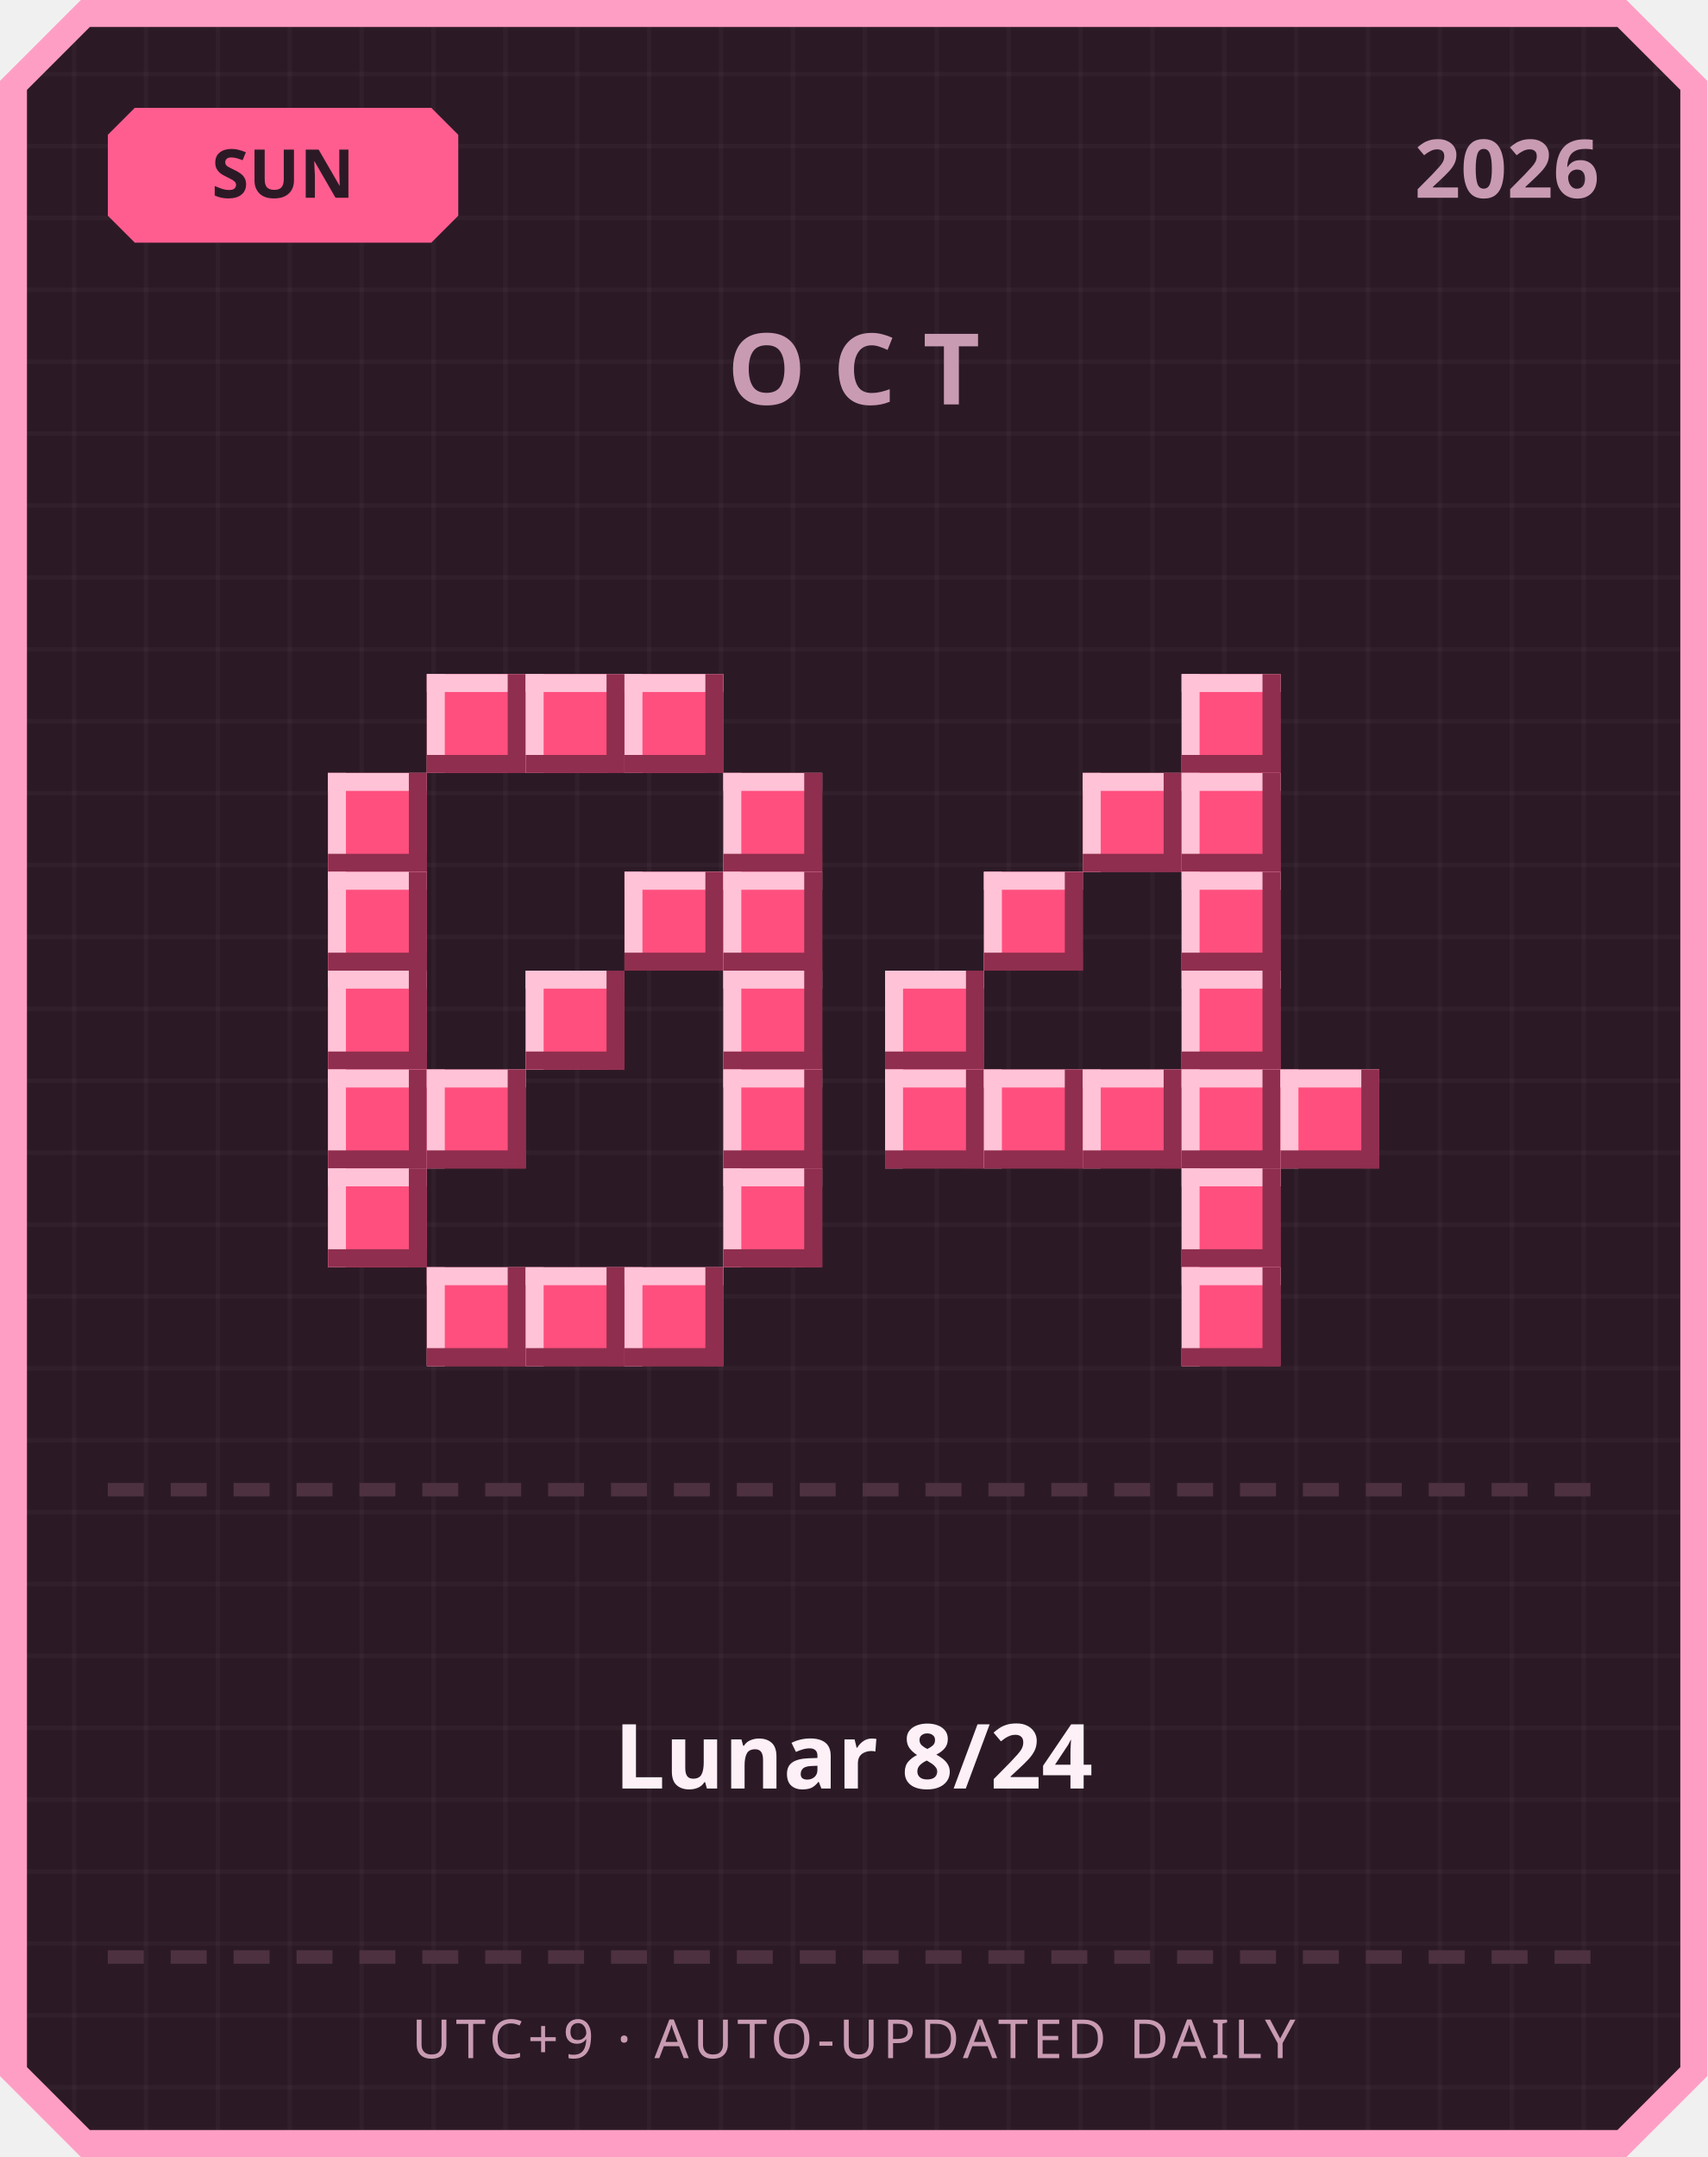
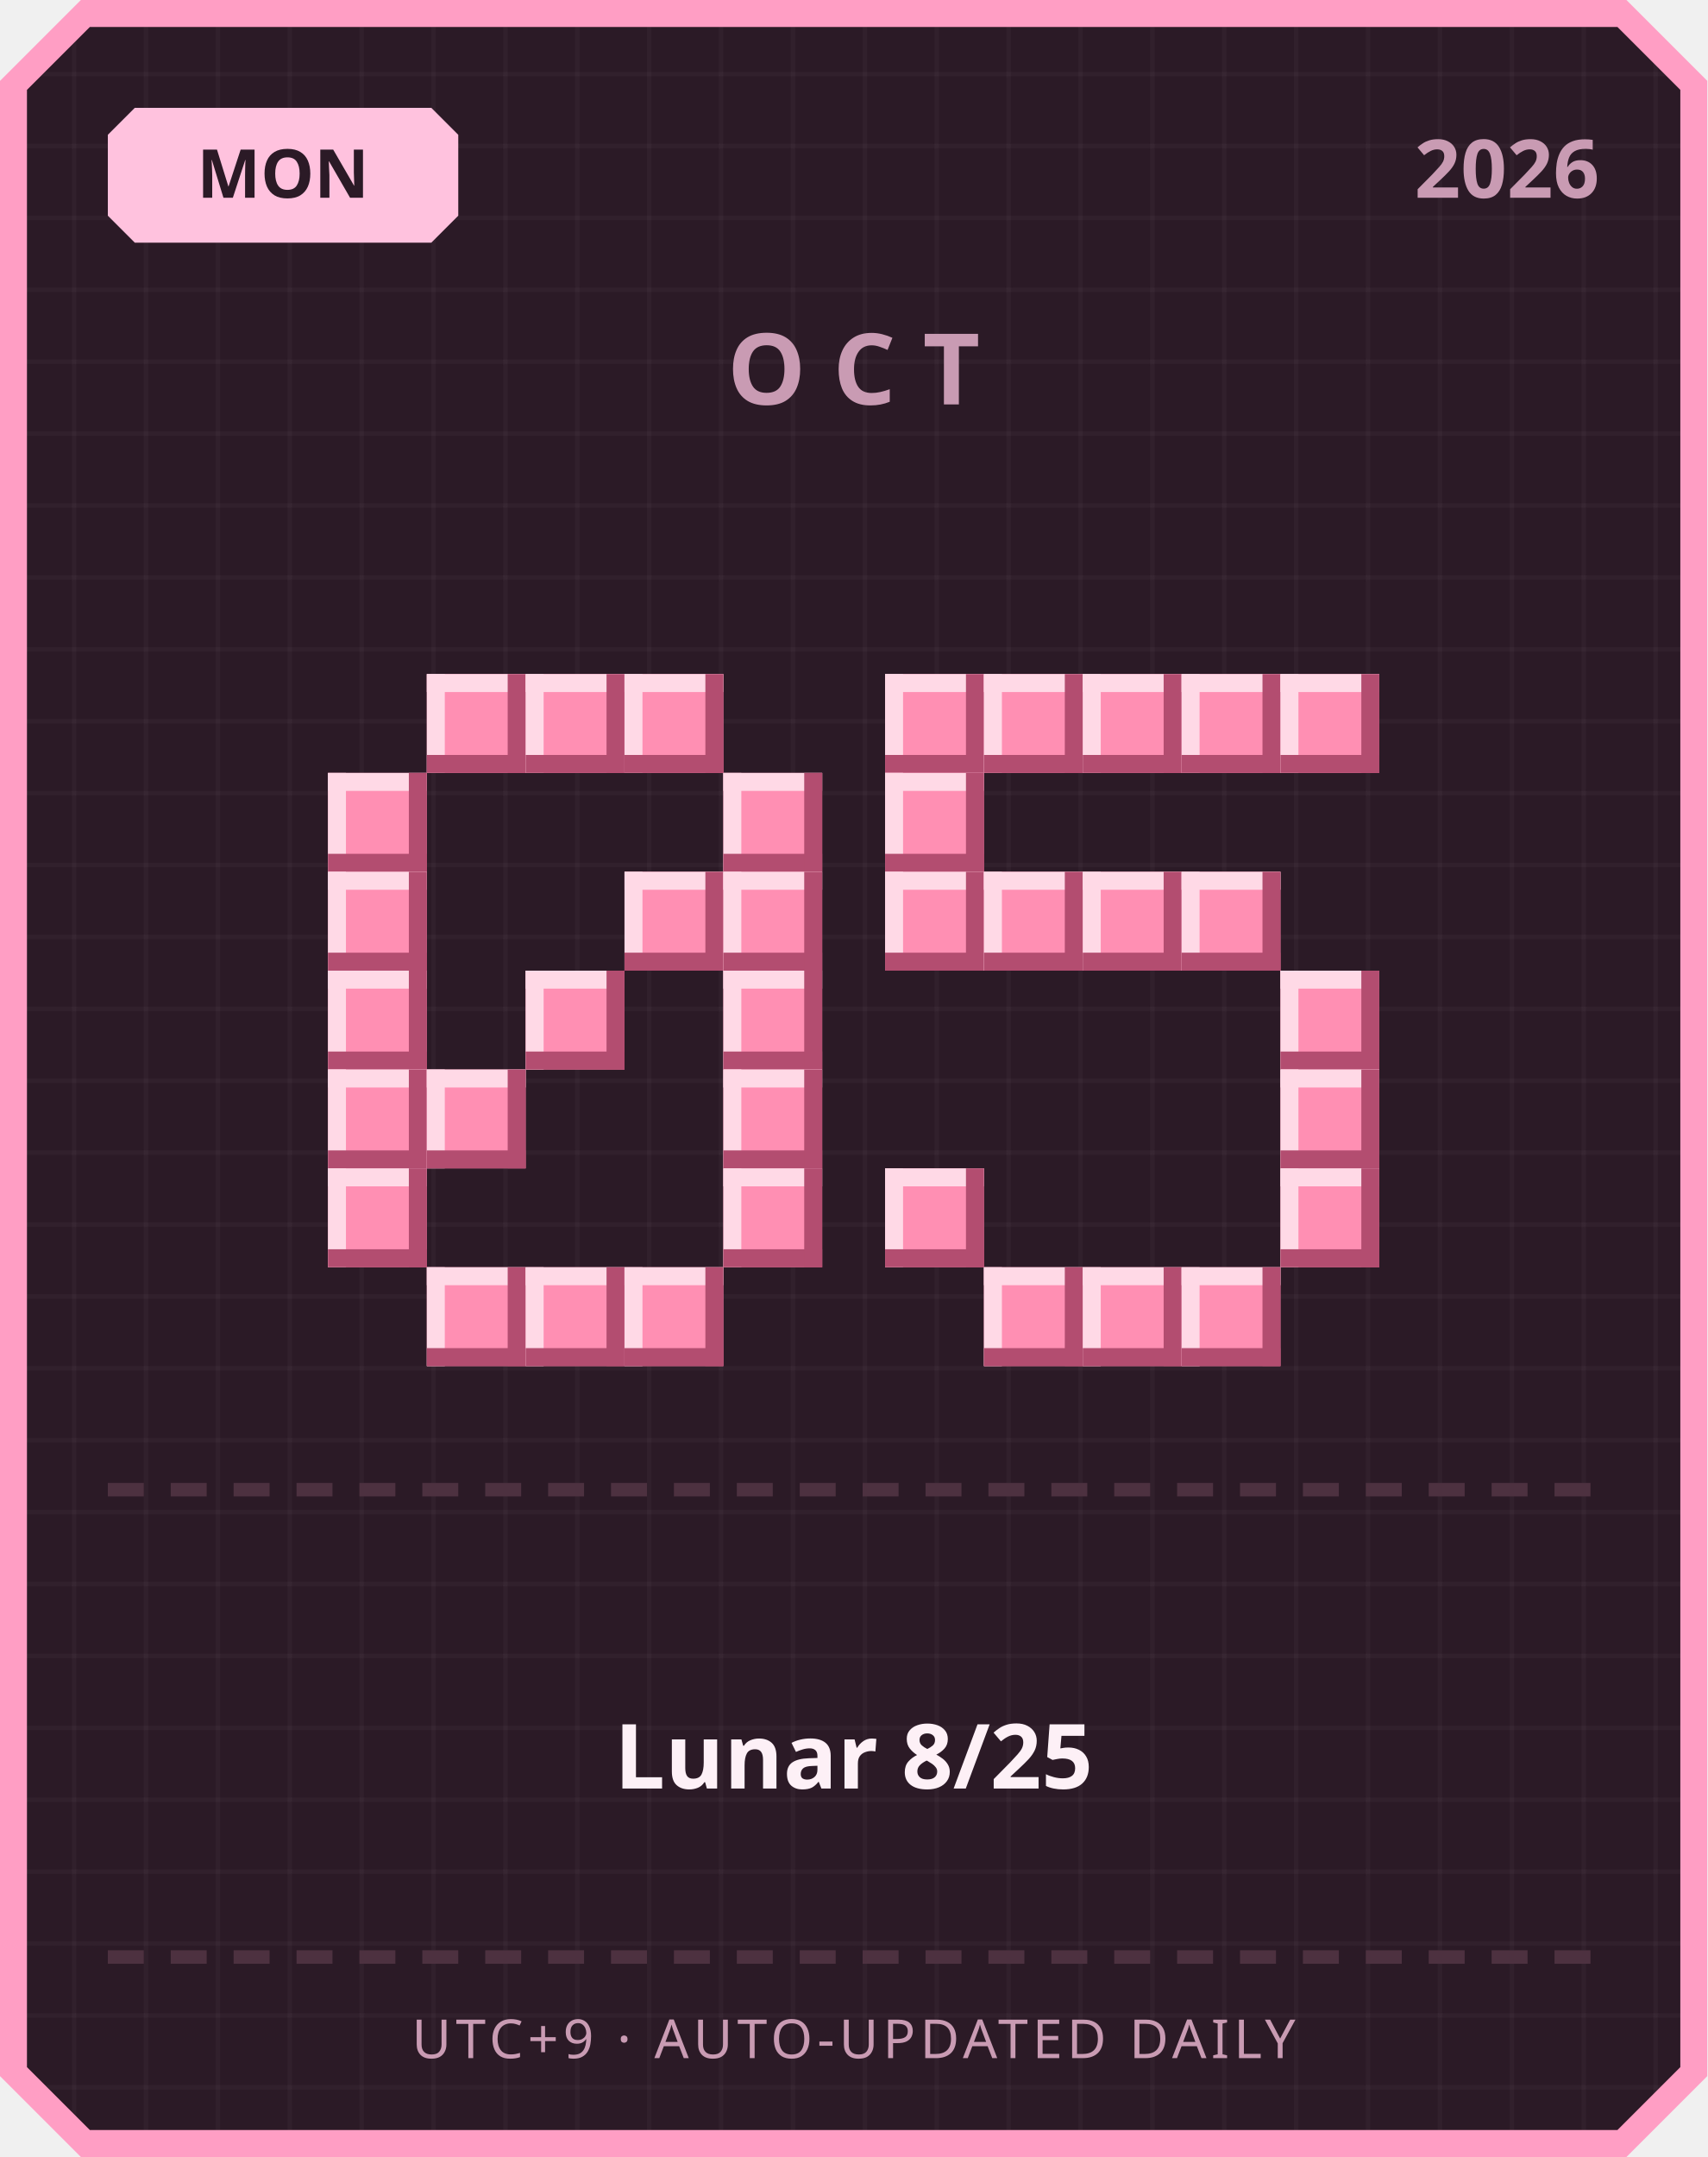
<svg xmlns="http://www.w3.org/2000/svg" width="380" height="480" viewBox="0 0 380 480">
  <defs>
    <pattern id="grid" width="16" height="16" patternUnits="userSpaceOnUse">
      <rect width="16" height="16" fill="#2b1a26" />
      <rect width="1" height="16" fill="#ffffff" opacity="0.03" />
      <rect width="16" height="1" fill="#ffffff" opacity="0.03" />
    </pattern>
  </defs>
  <path d="M 18,0 L 362,0 L 380,18 L 380,462 L 362,480 L 18,480 L 0,462 L 0,18 Z" fill="#ff9ec4" />
  <path d="M 20,6 L 360,6 L 374,20 L 374,460 L 360,474 L 20,474 L 6,460 L 6,20 Z" fill="url(#grid)" />
-   <path d="M 30,24 L 96,24 L 102,30 L 102,48 L 96,54 L 30,54 L 24,48 L 24,30 Z" fill="#ff5d8f" />
-   <text x="63" y="44" text-anchor="middle" font-family="'Segoe UI', sans-serif" font-size="15" font-weight="700" fill="#2b1a26">SUN</text>
+   <path d="M 30,24 L 96,24 L 102,30 L 102,48 L 96,54 L 30,54 L 24,48 L 24,30 Z" fill="#ffc2de" />
+   <text x="63" y="44" text-anchor="middle" font-family="'Segoe UI', sans-serif" font-size="15" font-weight="700" fill="#2b1a26">MON</text>
  <text x="356" y="44" text-anchor="end" font-family="'Segoe UI', sans-serif" font-size="18" font-weight="700" fill="#c99bb3">2026</text>
  <text x="190" y="90" text-anchor="middle" font-family="'Segoe UI', sans-serif" font-size="22" font-weight="700" letter-spacing="6" fill="#c99bb3">OCT</text>
-   <rect x="95" y="150" width="22" height="22" fill="#ff4f7e" />
-   <rect x="95" y="150" width="22" height="4" fill="#ffc2d6" />
-   <rect x="95" y="150" width="4" height="22" fill="#ffc2d6" />
-   <rect x="95" y="168" width="22" height="4" fill="#8f2e4e" />
-   <rect x="113" y="150" width="4" height="22" fill="#8f2e4e" />
-   <rect x="117" y="150" width="22" height="22" fill="#ff4f7e" />
-   <rect x="117" y="150" width="22" height="4" fill="#ffc2d6" />
-   <rect x="117" y="150" width="4" height="22" fill="#ffc2d6" />
-   <rect x="117" y="168" width="22" height="4" fill="#8f2e4e" />
-   <rect x="135" y="150" width="4" height="22" fill="#8f2e4e" />
-   <rect x="139" y="150" width="22" height="22" fill="#ff4f7e" />
-   <rect x="139" y="150" width="22" height="4" fill="#ffc2d6" />
-   <rect x="139" y="150" width="4" height="22" fill="#ffc2d6" />
-   <rect x="139" y="168" width="22" height="4" fill="#8f2e4e" />
-   <rect x="157" y="150" width="4" height="22" fill="#8f2e4e" />
-   <rect x="73" y="172" width="22" height="22" fill="#ff4f7e" />
-   <rect x="73" y="172" width="22" height="4" fill="#ffc2d6" />
-   <rect x="73" y="172" width="4" height="22" fill="#ffc2d6" />
-   <rect x="73" y="190" width="22" height="4" fill="#8f2e4e" />
-   <rect x="91" y="172" width="4" height="22" fill="#8f2e4e" />
-   <rect x="161" y="172" width="22" height="22" fill="#ff4f7e" />
-   <rect x="161" y="172" width="22" height="4" fill="#ffc2d6" />
-   <rect x="161" y="172" width="4" height="22" fill="#ffc2d6" />
-   <rect x="161" y="190" width="22" height="4" fill="#8f2e4e" />
-   <rect x="179" y="172" width="4" height="22" fill="#8f2e4e" />
-   <rect x="73" y="194" width="22" height="22" fill="#ff4f7e" />
-   <rect x="73" y="194" width="22" height="4" fill="#ffc2d6" />
-   <rect x="73" y="194" width="4" height="22" fill="#ffc2d6" />
-   <rect x="73" y="212" width="22" height="4" fill="#8f2e4e" />
-   <rect x="91" y="194" width="4" height="22" fill="#8f2e4e" />
-   <rect x="139" y="194" width="22" height="22" fill="#ff4f7e" />
-   <rect x="139" y="194" width="22" height="4" fill="#ffc2d6" />
-   <rect x="139" y="194" width="4" height="22" fill="#ffc2d6" />
-   <rect x="139" y="212" width="22" height="4" fill="#8f2e4e" />
-   <rect x="157" y="194" width="4" height="22" fill="#8f2e4e" />
-   <rect x="161" y="194" width="22" height="22" fill="#ff4f7e" />
-   <rect x="161" y="194" width="22" height="4" fill="#ffc2d6" />
-   <rect x="161" y="194" width="4" height="22" fill="#ffc2d6" />
-   <rect x="161" y="212" width="22" height="4" fill="#8f2e4e" />
-   <rect x="179" y="194" width="4" height="22" fill="#8f2e4e" />
-   <rect x="73" y="216" width="22" height="22" fill="#ff4f7e" />
-   <rect x="73" y="216" width="22" height="4" fill="#ffc2d6" />
-   <rect x="73" y="216" width="4" height="22" fill="#ffc2d6" />
-   <rect x="73" y="234" width="22" height="4" fill="#8f2e4e" />
-   <rect x="91" y="216" width="4" height="22" fill="#8f2e4e" />
-   <rect x="117" y="216" width="22" height="22" fill="#ff4f7e" />
-   <rect x="117" y="216" width="22" height="4" fill="#ffc2d6" />
-   <rect x="117" y="216" width="4" height="22" fill="#ffc2d6" />
-   <rect x="117" y="234" width="22" height="4" fill="#8f2e4e" />
-   <rect x="135" y="216" width="4" height="22" fill="#8f2e4e" />
-   <rect x="161" y="216" width="22" height="22" fill="#ff4f7e" />
-   <rect x="161" y="216" width="22" height="4" fill="#ffc2d6" />
-   <rect x="161" y="216" width="4" height="22" fill="#ffc2d6" />
-   <rect x="161" y="234" width="22" height="4" fill="#8f2e4e" />
-   <rect x="179" y="216" width="4" height="22" fill="#8f2e4e" />
-   <rect x="73" y="238" width="22" height="22" fill="#ff4f7e" />
-   <rect x="73" y="238" width="22" height="4" fill="#ffc2d6" />
-   <rect x="73" y="238" width="4" height="22" fill="#ffc2d6" />
-   <rect x="73" y="256" width="22" height="4" fill="#8f2e4e" />
-   <rect x="91" y="238" width="4" height="22" fill="#8f2e4e" />
-   <rect x="95" y="238" width="22" height="22" fill="#ff4f7e" />
-   <rect x="95" y="238" width="22" height="4" fill="#ffc2d6" />
-   <rect x="95" y="238" width="4" height="22" fill="#ffc2d6" />
-   <rect x="95" y="256" width="22" height="4" fill="#8f2e4e" />
-   <rect x="113" y="238" width="4" height="22" fill="#8f2e4e" />
-   <rect x="161" y="238" width="22" height="22" fill="#ff4f7e" />
-   <rect x="161" y="238" width="22" height="4" fill="#ffc2d6" />
-   <rect x="161" y="238" width="4" height="22" fill="#ffc2d6" />
-   <rect x="161" y="256" width="22" height="4" fill="#8f2e4e" />
-   <rect x="179" y="238" width="4" height="22" fill="#8f2e4e" />
-   <rect x="73" y="260" width="22" height="22" fill="#ff4f7e" />
-   <rect x="73" y="260" width="22" height="4" fill="#ffc2d6" />
-   <rect x="73" y="260" width="4" height="22" fill="#ffc2d6" />
-   <rect x="73" y="278" width="22" height="4" fill="#8f2e4e" />
-   <rect x="91" y="260" width="4" height="22" fill="#8f2e4e" />
-   <rect x="161" y="260" width="22" height="22" fill="#ff4f7e" />
-   <rect x="161" y="260" width="22" height="4" fill="#ffc2d6" />
-   <rect x="161" y="260" width="4" height="22" fill="#ffc2d6" />
-   <rect x="161" y="278" width="22" height="4" fill="#8f2e4e" />
-   <rect x="179" y="260" width="4" height="22" fill="#8f2e4e" />
-   <rect x="95" y="282" width="22" height="22" fill="#ff4f7e" />
-   <rect x="95" y="282" width="22" height="4" fill="#ffc2d6" />
-   <rect x="95" y="282" width="4" height="22" fill="#ffc2d6" />
-   <rect x="95" y="300" width="22" height="4" fill="#8f2e4e" />
-   <rect x="113" y="282" width="4" height="22" fill="#8f2e4e" />
-   <rect x="117" y="282" width="22" height="22" fill="#ff4f7e" />
-   <rect x="117" y="282" width="22" height="4" fill="#ffc2d6" />
-   <rect x="117" y="282" width="4" height="22" fill="#ffc2d6" />
-   <rect x="117" y="300" width="22" height="4" fill="#8f2e4e" />
-   <rect x="135" y="282" width="4" height="22" fill="#8f2e4e" />
-   <rect x="139" y="282" width="22" height="22" fill="#ff4f7e" />
-   <rect x="139" y="282" width="22" height="4" fill="#ffc2d6" />
-   <rect x="139" y="282" width="4" height="22" fill="#ffc2d6" />
-   <rect x="139" y="300" width="22" height="4" fill="#8f2e4e" />
-   <rect x="157" y="282" width="4" height="22" fill="#8f2e4e" />
-   <rect x="263" y="150" width="22" height="22" fill="#ff4f7e" />
-   <rect x="263" y="150" width="22" height="4" fill="#ffc2d6" />
-   <rect x="263" y="150" width="4" height="22" fill="#ffc2d6" />
-   <rect x="263" y="168" width="22" height="4" fill="#8f2e4e" />
-   <rect x="281" y="150" width="4" height="22" fill="#8f2e4e" />
-   <rect x="241" y="172" width="22" height="22" fill="#ff4f7e" />
-   <rect x="241" y="172" width="22" height="4" fill="#ffc2d6" />
-   <rect x="241" y="172" width="4" height="22" fill="#ffc2d6" />
-   <rect x="241" y="190" width="22" height="4" fill="#8f2e4e" />
-   <rect x="259" y="172" width="4" height="22" fill="#8f2e4e" />
-   <rect x="263" y="172" width="22" height="22" fill="#ff4f7e" />
-   <rect x="263" y="172" width="22" height="4" fill="#ffc2d6" />
-   <rect x="263" y="172" width="4" height="22" fill="#ffc2d6" />
-   <rect x="263" y="190" width="22" height="4" fill="#8f2e4e" />
-   <rect x="281" y="172" width="4" height="22" fill="#8f2e4e" />
-   <rect x="219" y="194" width="22" height="22" fill="#ff4f7e" />
-   <rect x="219" y="194" width="22" height="4" fill="#ffc2d6" />
-   <rect x="219" y="194" width="4" height="22" fill="#ffc2d6" />
-   <rect x="219" y="212" width="22" height="4" fill="#8f2e4e" />
-   <rect x="237" y="194" width="4" height="22" fill="#8f2e4e" />
-   <rect x="263" y="194" width="22" height="22" fill="#ff4f7e" />
-   <rect x="263" y="194" width="22" height="4" fill="#ffc2d6" />
-   <rect x="263" y="194" width="4" height="22" fill="#ffc2d6" />
-   <rect x="263" y="212" width="22" height="4" fill="#8f2e4e" />
-   <rect x="281" y="194" width="4" height="22" fill="#8f2e4e" />
-   <rect x="197" y="216" width="22" height="22" fill="#ff4f7e" />
-   <rect x="197" y="216" width="22" height="4" fill="#ffc2d6" />
-   <rect x="197" y="216" width="4" height="22" fill="#ffc2d6" />
-   <rect x="197" y="234" width="22" height="4" fill="#8f2e4e" />
-   <rect x="215" y="216" width="4" height="22" fill="#8f2e4e" />
-   <rect x="263" y="216" width="22" height="22" fill="#ff4f7e" />
-   <rect x="263" y="216" width="22" height="4" fill="#ffc2d6" />
-   <rect x="263" y="216" width="4" height="22" fill="#ffc2d6" />
-   <rect x="263" y="234" width="22" height="4" fill="#8f2e4e" />
-   <rect x="281" y="216" width="4" height="22" fill="#8f2e4e" />
-   <rect x="197" y="238" width="22" height="22" fill="#ff4f7e" />
-   <rect x="197" y="238" width="22" height="4" fill="#ffc2d6" />
-   <rect x="197" y="238" width="4" height="22" fill="#ffc2d6" />
-   <rect x="197" y="256" width="22" height="4" fill="#8f2e4e" />
-   <rect x="215" y="238" width="4" height="22" fill="#8f2e4e" />
-   <rect x="219" y="238" width="22" height="22" fill="#ff4f7e" />
-   <rect x="219" y="238" width="22" height="4" fill="#ffc2d6" />
-   <rect x="219" y="238" width="4" height="22" fill="#ffc2d6" />
-   <rect x="219" y="256" width="22" height="4" fill="#8f2e4e" />
-   <rect x="237" y="238" width="4" height="22" fill="#8f2e4e" />
-   <rect x="241" y="238" width="22" height="22" fill="#ff4f7e" />
-   <rect x="241" y="238" width="22" height="4" fill="#ffc2d6" />
-   <rect x="241" y="238" width="4" height="22" fill="#ffc2d6" />
-   <rect x="241" y="256" width="22" height="4" fill="#8f2e4e" />
-   <rect x="259" y="238" width="4" height="22" fill="#8f2e4e" />
-   <rect x="263" y="238" width="22" height="22" fill="#ff4f7e" />
-   <rect x="263" y="238" width="22" height="4" fill="#ffc2d6" />
-   <rect x="263" y="238" width="4" height="22" fill="#ffc2d6" />
-   <rect x="263" y="256" width="22" height="4" fill="#8f2e4e" />
-   <rect x="281" y="238" width="4" height="22" fill="#8f2e4e" />
-   <rect x="285" y="238" width="22" height="22" fill="#ff4f7e" />
-   <rect x="285" y="238" width="22" height="4" fill="#ffc2d6" />
-   <rect x="285" y="238" width="4" height="22" fill="#ffc2d6" />
-   <rect x="285" y="256" width="22" height="4" fill="#8f2e4e" />
-   <rect x="303" y="238" width="4" height="22" fill="#8f2e4e" />
-   <rect x="263" y="260" width="22" height="22" fill="#ff4f7e" />
-   <rect x="263" y="260" width="22" height="4" fill="#ffc2d6" />
-   <rect x="263" y="260" width="4" height="22" fill="#ffc2d6" />
-   <rect x="263" y="278" width="22" height="4" fill="#8f2e4e" />
-   <rect x="281" y="260" width="4" height="22" fill="#8f2e4e" />
-   <rect x="263" y="282" width="22" height="22" fill="#ff4f7e" />
-   <rect x="263" y="282" width="22" height="4" fill="#ffc2d6" />
-   <rect x="263" y="282" width="4" height="22" fill="#ffc2d6" />
-   <rect x="263" y="300" width="22" height="4" fill="#8f2e4e" />
-   <rect x="281" y="282" width="4" height="22" fill="#8f2e4e" />
+   <rect x="95" y="150" width="22" height="22" fill="#ff8fb3" />
+   <rect x="95" y="150" width="22" height="4" fill="#ffd9e6" />
+   <rect x="95" y="150" width="4" height="22" fill="#ffd9e6" />
+   <rect x="95" y="168" width="22" height="4" fill="#b34d70" />
+   <rect x="113" y="150" width="4" height="22" fill="#b34d70" />
+   <rect x="117" y="150" width="22" height="22" fill="#ff8fb3" />
+   <rect x="117" y="150" width="22" height="4" fill="#ffd9e6" />
+   <rect x="117" y="150" width="4" height="22" fill="#ffd9e6" />
+   <rect x="117" y="168" width="22" height="4" fill="#b34d70" />
+   <rect x="135" y="150" width="4" height="22" fill="#b34d70" />
+   <rect x="139" y="150" width="22" height="22" fill="#ff8fb3" />
+   <rect x="139" y="150" width="22" height="4" fill="#ffd9e6" />
+   <rect x="139" y="150" width="4" height="22" fill="#ffd9e6" />
+   <rect x="139" y="168" width="22" height="4" fill="#b34d70" />
+   <rect x="157" y="150" width="4" height="22" fill="#b34d70" />
+   <rect x="73" y="172" width="22" height="22" fill="#ff8fb3" />
+   <rect x="73" y="172" width="22" height="4" fill="#ffd9e6" />
+   <rect x="73" y="172" width="4" height="22" fill="#ffd9e6" />
+   <rect x="73" y="190" width="22" height="4" fill="#b34d70" />
+   <rect x="91" y="172" width="4" height="22" fill="#b34d70" />
+   <rect x="161" y="172" width="22" height="22" fill="#ff8fb3" />
+   <rect x="161" y="172" width="22" height="4" fill="#ffd9e6" />
+   <rect x="161" y="172" width="4" height="22" fill="#ffd9e6" />
+   <rect x="161" y="190" width="22" height="4" fill="#b34d70" />
+   <rect x="179" y="172" width="4" height="22" fill="#b34d70" />
+   <rect x="73" y="194" width="22" height="22" fill="#ff8fb3" />
+   <rect x="73" y="194" width="22" height="4" fill="#ffd9e6" />
+   <rect x="73" y="194" width="4" height="22" fill="#ffd9e6" />
+   <rect x="73" y="212" width="22" height="4" fill="#b34d70" />
+   <rect x="91" y="194" width="4" height="22" fill="#b34d70" />
+   <rect x="139" y="194" width="22" height="22" fill="#ff8fb3" />
+   <rect x="139" y="194" width="22" height="4" fill="#ffd9e6" />
+   <rect x="139" y="194" width="4" height="22" fill="#ffd9e6" />
+   <rect x="139" y="212" width="22" height="4" fill="#b34d70" />
+   <rect x="157" y="194" width="4" height="22" fill="#b34d70" />
+   <rect x="161" y="194" width="22" height="22" fill="#ff8fb3" />
+   <rect x="161" y="194" width="22" height="4" fill="#ffd9e6" />
+   <rect x="161" y="194" width="4" height="22" fill="#ffd9e6" />
+   <rect x="161" y="212" width="22" height="4" fill="#b34d70" />
+   <rect x="179" y="194" width="4" height="22" fill="#b34d70" />
+   <rect x="73" y="216" width="22" height="22" fill="#ff8fb3" />
+   <rect x="73" y="216" width="22" height="4" fill="#ffd9e6" />
+   <rect x="73" y="216" width="4" height="22" fill="#ffd9e6" />
+   <rect x="73" y="234" width="22" height="4" fill="#b34d70" />
+   <rect x="91" y="216" width="4" height="22" fill="#b34d70" />
+   <rect x="117" y="216" width="22" height="22" fill="#ff8fb3" />
+   <rect x="117" y="216" width="22" height="4" fill="#ffd9e6" />
+   <rect x="117" y="216" width="4" height="22" fill="#ffd9e6" />
+   <rect x="117" y="234" width="22" height="4" fill="#b34d70" />
+   <rect x="135" y="216" width="4" height="22" fill="#b34d70" />
+   <rect x="161" y="216" width="22" height="22" fill="#ff8fb3" />
+   <rect x="161" y="216" width="22" height="4" fill="#ffd9e6" />
+   <rect x="161" y="216" width="4" height="22" fill="#ffd9e6" />
+   <rect x="161" y="234" width="22" height="4" fill="#b34d70" />
+   <rect x="179" y="216" width="4" height="22" fill="#b34d70" />
+   <rect x="73" y="238" width="22" height="22" fill="#ff8fb3" />
+   <rect x="73" y="238" width="22" height="4" fill="#ffd9e6" />
+   <rect x="73" y="238" width="4" height="22" fill="#ffd9e6" />
+   <rect x="73" y="256" width="22" height="4" fill="#b34d70" />
+   <rect x="91" y="238" width="4" height="22" fill="#b34d70" />
+   <rect x="95" y="238" width="22" height="22" fill="#ff8fb3" />
+   <rect x="95" y="238" width="22" height="4" fill="#ffd9e6" />
+   <rect x="95" y="238" width="4" height="22" fill="#ffd9e6" />
+   <rect x="95" y="256" width="22" height="4" fill="#b34d70" />
+   <rect x="113" y="238" width="4" height="22" fill="#b34d70" />
+   <rect x="161" y="238" width="22" height="22" fill="#ff8fb3" />
+   <rect x="161" y="238" width="22" height="4" fill="#ffd9e6" />
+   <rect x="161" y="238" width="4" height="22" fill="#ffd9e6" />
+   <rect x="161" y="256" width="22" height="4" fill="#b34d70" />
+   <rect x="179" y="238" width="4" height="22" fill="#b34d70" />
+   <rect x="73" y="260" width="22" height="22" fill="#ff8fb3" />
+   <rect x="73" y="260" width="22" height="4" fill="#ffd9e6" />
+   <rect x="73" y="260" width="4" height="22" fill="#ffd9e6" />
+   <rect x="73" y="278" width="22" height="4" fill="#b34d70" />
+   <rect x="91" y="260" width="4" height="22" fill="#b34d70" />
+   <rect x="161" y="260" width="22" height="22" fill="#ff8fb3" />
+   <rect x="161" y="260" width="22" height="4" fill="#ffd9e6" />
+   <rect x="161" y="260" width="4" height="22" fill="#ffd9e6" />
+   <rect x="161" y="278" width="22" height="4" fill="#b34d70" />
+   <rect x="179" y="260" width="4" height="22" fill="#b34d70" />
+   <rect x="95" y="282" width="22" height="22" fill="#ff8fb3" />
+   <rect x="95" y="282" width="22" height="4" fill="#ffd9e6" />
+   <rect x="95" y="282" width="4" height="22" fill="#ffd9e6" />
+   <rect x="95" y="300" width="22" height="4" fill="#b34d70" />
+   <rect x="113" y="282" width="4" height="22" fill="#b34d70" />
+   <rect x="117" y="282" width="22" height="22" fill="#ff8fb3" />
+   <rect x="117" y="282" width="22" height="4" fill="#ffd9e6" />
+   <rect x="117" y="282" width="4" height="22" fill="#ffd9e6" />
+   <rect x="117" y="300" width="22" height="4" fill="#b34d70" />
+   <rect x="135" y="282" width="4" height="22" fill="#b34d70" />
+   <rect x="139" y="282" width="22" height="22" fill="#ff8fb3" />
+   <rect x="139" y="282" width="22" height="4" fill="#ffd9e6" />
+   <rect x="139" y="282" width="4" height="22" fill="#ffd9e6" />
+   <rect x="139" y="300" width="22" height="4" fill="#b34d70" />
+   <rect x="157" y="282" width="4" height="22" fill="#b34d70" />
+   <rect x="197" y="150" width="22" height="22" fill="#ff8fb3" />
+   <rect x="197" y="150" width="22" height="4" fill="#ffd9e6" />
+   <rect x="197" y="150" width="4" height="22" fill="#ffd9e6" />
+   <rect x="197" y="168" width="22" height="4" fill="#b34d70" />
+   <rect x="215" y="150" width="4" height="22" fill="#b34d70" />
+   <rect x="219" y="150" width="22" height="22" fill="#ff8fb3" />
+   <rect x="219" y="150" width="22" height="4" fill="#ffd9e6" />
+   <rect x="219" y="150" width="4" height="22" fill="#ffd9e6" />
+   <rect x="219" y="168" width="22" height="4" fill="#b34d70" />
+   <rect x="237" y="150" width="4" height="22" fill="#b34d70" />
+   <rect x="241" y="150" width="22" height="22" fill="#ff8fb3" />
+   <rect x="241" y="150" width="22" height="4" fill="#ffd9e6" />
+   <rect x="241" y="150" width="4" height="22" fill="#ffd9e6" />
+   <rect x="241" y="168" width="22" height="4" fill="#b34d70" />
+   <rect x="259" y="150" width="4" height="22" fill="#b34d70" />
+   <rect x="263" y="150" width="22" height="22" fill="#ff8fb3" />
+   <rect x="263" y="150" width="22" height="4" fill="#ffd9e6" />
+   <rect x="263" y="150" width="4" height="22" fill="#ffd9e6" />
+   <rect x="263" y="168" width="22" height="4" fill="#b34d70" />
+   <rect x="281" y="150" width="4" height="22" fill="#b34d70" />
+   <rect x="285" y="150" width="22" height="22" fill="#ff8fb3" />
+   <rect x="285" y="150" width="22" height="4" fill="#ffd9e6" />
+   <rect x="285" y="150" width="4" height="22" fill="#ffd9e6" />
+   <rect x="285" y="168" width="22" height="4" fill="#b34d70" />
+   <rect x="303" y="150" width="4" height="22" fill="#b34d70" />
+   <rect x="197" y="172" width="22" height="22" fill="#ff8fb3" />
+   <rect x="197" y="172" width="22" height="4" fill="#ffd9e6" />
+   <rect x="197" y="172" width="4" height="22" fill="#ffd9e6" />
+   <rect x="197" y="190" width="22" height="4" fill="#b34d70" />
+   <rect x="215" y="172" width="4" height="22" fill="#b34d70" />
+   <rect x="197" y="194" width="22" height="22" fill="#ff8fb3" />
+   <rect x="197" y="194" width="22" height="4" fill="#ffd9e6" />
+   <rect x="197" y="194" width="4" height="22" fill="#ffd9e6" />
+   <rect x="197" y="212" width="22" height="4" fill="#b34d70" />
+   <rect x="215" y="194" width="4" height="22" fill="#b34d70" />
+   <rect x="219" y="194" width="22" height="22" fill="#ff8fb3" />
+   <rect x="219" y="194" width="22" height="4" fill="#ffd9e6" />
+   <rect x="219" y="194" width="4" height="22" fill="#ffd9e6" />
+   <rect x="219" y="212" width="22" height="4" fill="#b34d70" />
+   <rect x="237" y="194" width="4" height="22" fill="#b34d70" />
+   <rect x="241" y="194" width="22" height="22" fill="#ff8fb3" />
+   <rect x="241" y="194" width="22" height="4" fill="#ffd9e6" />
+   <rect x="241" y="194" width="4" height="22" fill="#ffd9e6" />
+   <rect x="241" y="212" width="22" height="4" fill="#b34d70" />
+   <rect x="259" y="194" width="4" height="22" fill="#b34d70" />
+   <rect x="263" y="194" width="22" height="22" fill="#ff8fb3" />
+   <rect x="263" y="194" width="22" height="4" fill="#ffd9e6" />
+   <rect x="263" y="194" width="4" height="22" fill="#ffd9e6" />
+   <rect x="263" y="212" width="22" height="4" fill="#b34d70" />
+   <rect x="281" y="194" width="4" height="22" fill="#b34d70" />
+   <rect x="285" y="216" width="22" height="22" fill="#ff8fb3" />
+   <rect x="285" y="216" width="22" height="4" fill="#ffd9e6" />
+   <rect x="285" y="216" width="4" height="22" fill="#ffd9e6" />
+   <rect x="285" y="234" width="22" height="4" fill="#b34d70" />
+   <rect x="303" y="216" width="4" height="22" fill="#b34d70" />
+   <rect x="285" y="238" width="22" height="22" fill="#ff8fb3" />
+   <rect x="285" y="238" width="22" height="4" fill="#ffd9e6" />
+   <rect x="285" y="238" width="4" height="22" fill="#ffd9e6" />
+   <rect x="285" y="256" width="22" height="4" fill="#b34d70" />
+   <rect x="303" y="238" width="4" height="22" fill="#b34d70" />
+   <rect x="197" y="260" width="22" height="22" fill="#ff8fb3" />
+   <rect x="197" y="260" width="22" height="4" fill="#ffd9e6" />
+   <rect x="197" y="260" width="4" height="22" fill="#ffd9e6" />
+   <rect x="197" y="278" width="22" height="4" fill="#b34d70" />
+   <rect x="215" y="260" width="4" height="22" fill="#b34d70" />
+   <rect x="285" y="260" width="22" height="22" fill="#ff8fb3" />
+   <rect x="285" y="260" width="22" height="4" fill="#ffd9e6" />
+   <rect x="285" y="260" width="4" height="22" fill="#ffd9e6" />
+   <rect x="285" y="278" width="22" height="4" fill="#b34d70" />
+   <rect x="303" y="260" width="4" height="22" fill="#b34d70" />
+   <rect x="219" y="282" width="22" height="22" fill="#ff8fb3" />
+   <rect x="219" y="282" width="22" height="4" fill="#ffd9e6" />
+   <rect x="219" y="282" width="4" height="22" fill="#ffd9e6" />
+   <rect x="219" y="300" width="22" height="4" fill="#b34d70" />
+   <rect x="237" y="282" width="4" height="22" fill="#b34d70" />
+   <rect x="241" y="282" width="22" height="22" fill="#ff8fb3" />
+   <rect x="241" y="282" width="22" height="4" fill="#ffd9e6" />
+   <rect x="241" y="282" width="4" height="22" fill="#ffd9e6" />
+   <rect x="241" y="300" width="22" height="4" fill="#b34d70" />
+   <rect x="259" y="282" width="4" height="22" fill="#b34d70" />
+   <rect x="263" y="282" width="22" height="22" fill="#ff8fb3" />
+   <rect x="263" y="282" width="22" height="4" fill="#ffd9e6" />
+   <rect x="263" y="282" width="4" height="22" fill="#ffd9e6" />
+   <rect x="263" y="300" width="22" height="4" fill="#b34d70" />
+   <rect x="281" y="282" width="4" height="22" fill="#b34d70" />
  <rect x="24" y="330" width="8" height="3" fill="#4d3140" />
  <rect x="38" y="330" width="8" height="3" fill="#4d3140" />
  <rect x="52" y="330" width="8" height="3" fill="#4d3140" />
  <rect x="66" y="330" width="8" height="3" fill="#4d3140" />
  <rect x="80" y="330" width="8" height="3" fill="#4d3140" />
  <rect x="94" y="330" width="8" height="3" fill="#4d3140" />
  <rect x="108" y="330" width="8" height="3" fill="#4d3140" />
  <rect x="122" y="330" width="8" height="3" fill="#4d3140" />
  <rect x="136" y="330" width="8" height="3" fill="#4d3140" />
  <rect x="150" y="330" width="8" height="3" fill="#4d3140" />
  <rect x="164" y="330" width="8" height="3" fill="#4d3140" />
  <rect x="178" y="330" width="8" height="3" fill="#4d3140" />
  <rect x="192" y="330" width="8" height="3" fill="#4d3140" />
  <rect x="206" y="330" width="8" height="3" fill="#4d3140" />
  <rect x="220" y="330" width="8" height="3" fill="#4d3140" />
  <rect x="234" y="330" width="8" height="3" fill="#4d3140" />
  <rect x="248" y="330" width="8" height="3" fill="#4d3140" />
  <rect x="262" y="330" width="8" height="3" fill="#4d3140" />
  <rect x="276" y="330" width="8" height="3" fill="#4d3140" />
  <rect x="290" y="330" width="8" height="3" fill="#4d3140" />
  <rect x="304" y="330" width="8" height="3" fill="#4d3140" />
  <rect x="318" y="330" width="8" height="3" fill="#4d3140" />
  <rect x="332" y="330" width="8" height="3" fill="#4d3140" />
  <rect x="346" y="330" width="8" height="3" fill="#4d3140" />
-   <text x="190" y="398" text-anchor="middle" font-family="'Segoe UI', 'Microsoft JhengHei', sans-serif" font-size="20" font-weight="700" fill="#fdf0f6">Lunar 8/24</text>
+   <text x="190" y="398" text-anchor="middle" font-family="'Segoe UI', 'Microsoft JhengHei', sans-serif" font-size="20" font-weight="700" fill="#fdf0f6">Lunar 8/25</text>
  <rect x="24" y="434" width="8" height="3" fill="#4d3140" />
  <rect x="38" y="434" width="8" height="3" fill="#4d3140" />
  <rect x="52" y="434" width="8" height="3" fill="#4d3140" />
  <rect x="66" y="434" width="8" height="3" fill="#4d3140" />
  <rect x="80" y="434" width="8" height="3" fill="#4d3140" />
  <rect x="94" y="434" width="8" height="3" fill="#4d3140" />
  <rect x="108" y="434" width="8" height="3" fill="#4d3140" />
  <rect x="122" y="434" width="8" height="3" fill="#4d3140" />
  <rect x="136" y="434" width="8" height="3" fill="#4d3140" />
  <rect x="150" y="434" width="8" height="3" fill="#4d3140" />
  <rect x="164" y="434" width="8" height="3" fill="#4d3140" />
  <rect x="178" y="434" width="8" height="3" fill="#4d3140" />
  <rect x="192" y="434" width="8" height="3" fill="#4d3140" />
  <rect x="206" y="434" width="8" height="3" fill="#4d3140" />
  <rect x="220" y="434" width="8" height="3" fill="#4d3140" />
  <rect x="234" y="434" width="8" height="3" fill="#4d3140" />
  <rect x="248" y="434" width="8" height="3" fill="#4d3140" />
  <rect x="262" y="434" width="8" height="3" fill="#4d3140" />
  <rect x="276" y="434" width="8" height="3" fill="#4d3140" />
  <rect x="290" y="434" width="8" height="3" fill="#4d3140" />
  <rect x="304" y="434" width="8" height="3" fill="#4d3140" />
  <rect x="318" y="434" width="8" height="3" fill="#4d3140" />
  <rect x="332" y="434" width="8" height="3" fill="#4d3140" />
  <rect x="346" y="434" width="8" height="3" fill="#4d3140" />
  <text x="190" y="458" text-anchor="middle" font-family="'Segoe UI', sans-serif" font-size="12" letter-spacing="1" fill="#c99bb3">UTC+9 · AUTO-UPDATED DAILY</text>
</svg>
